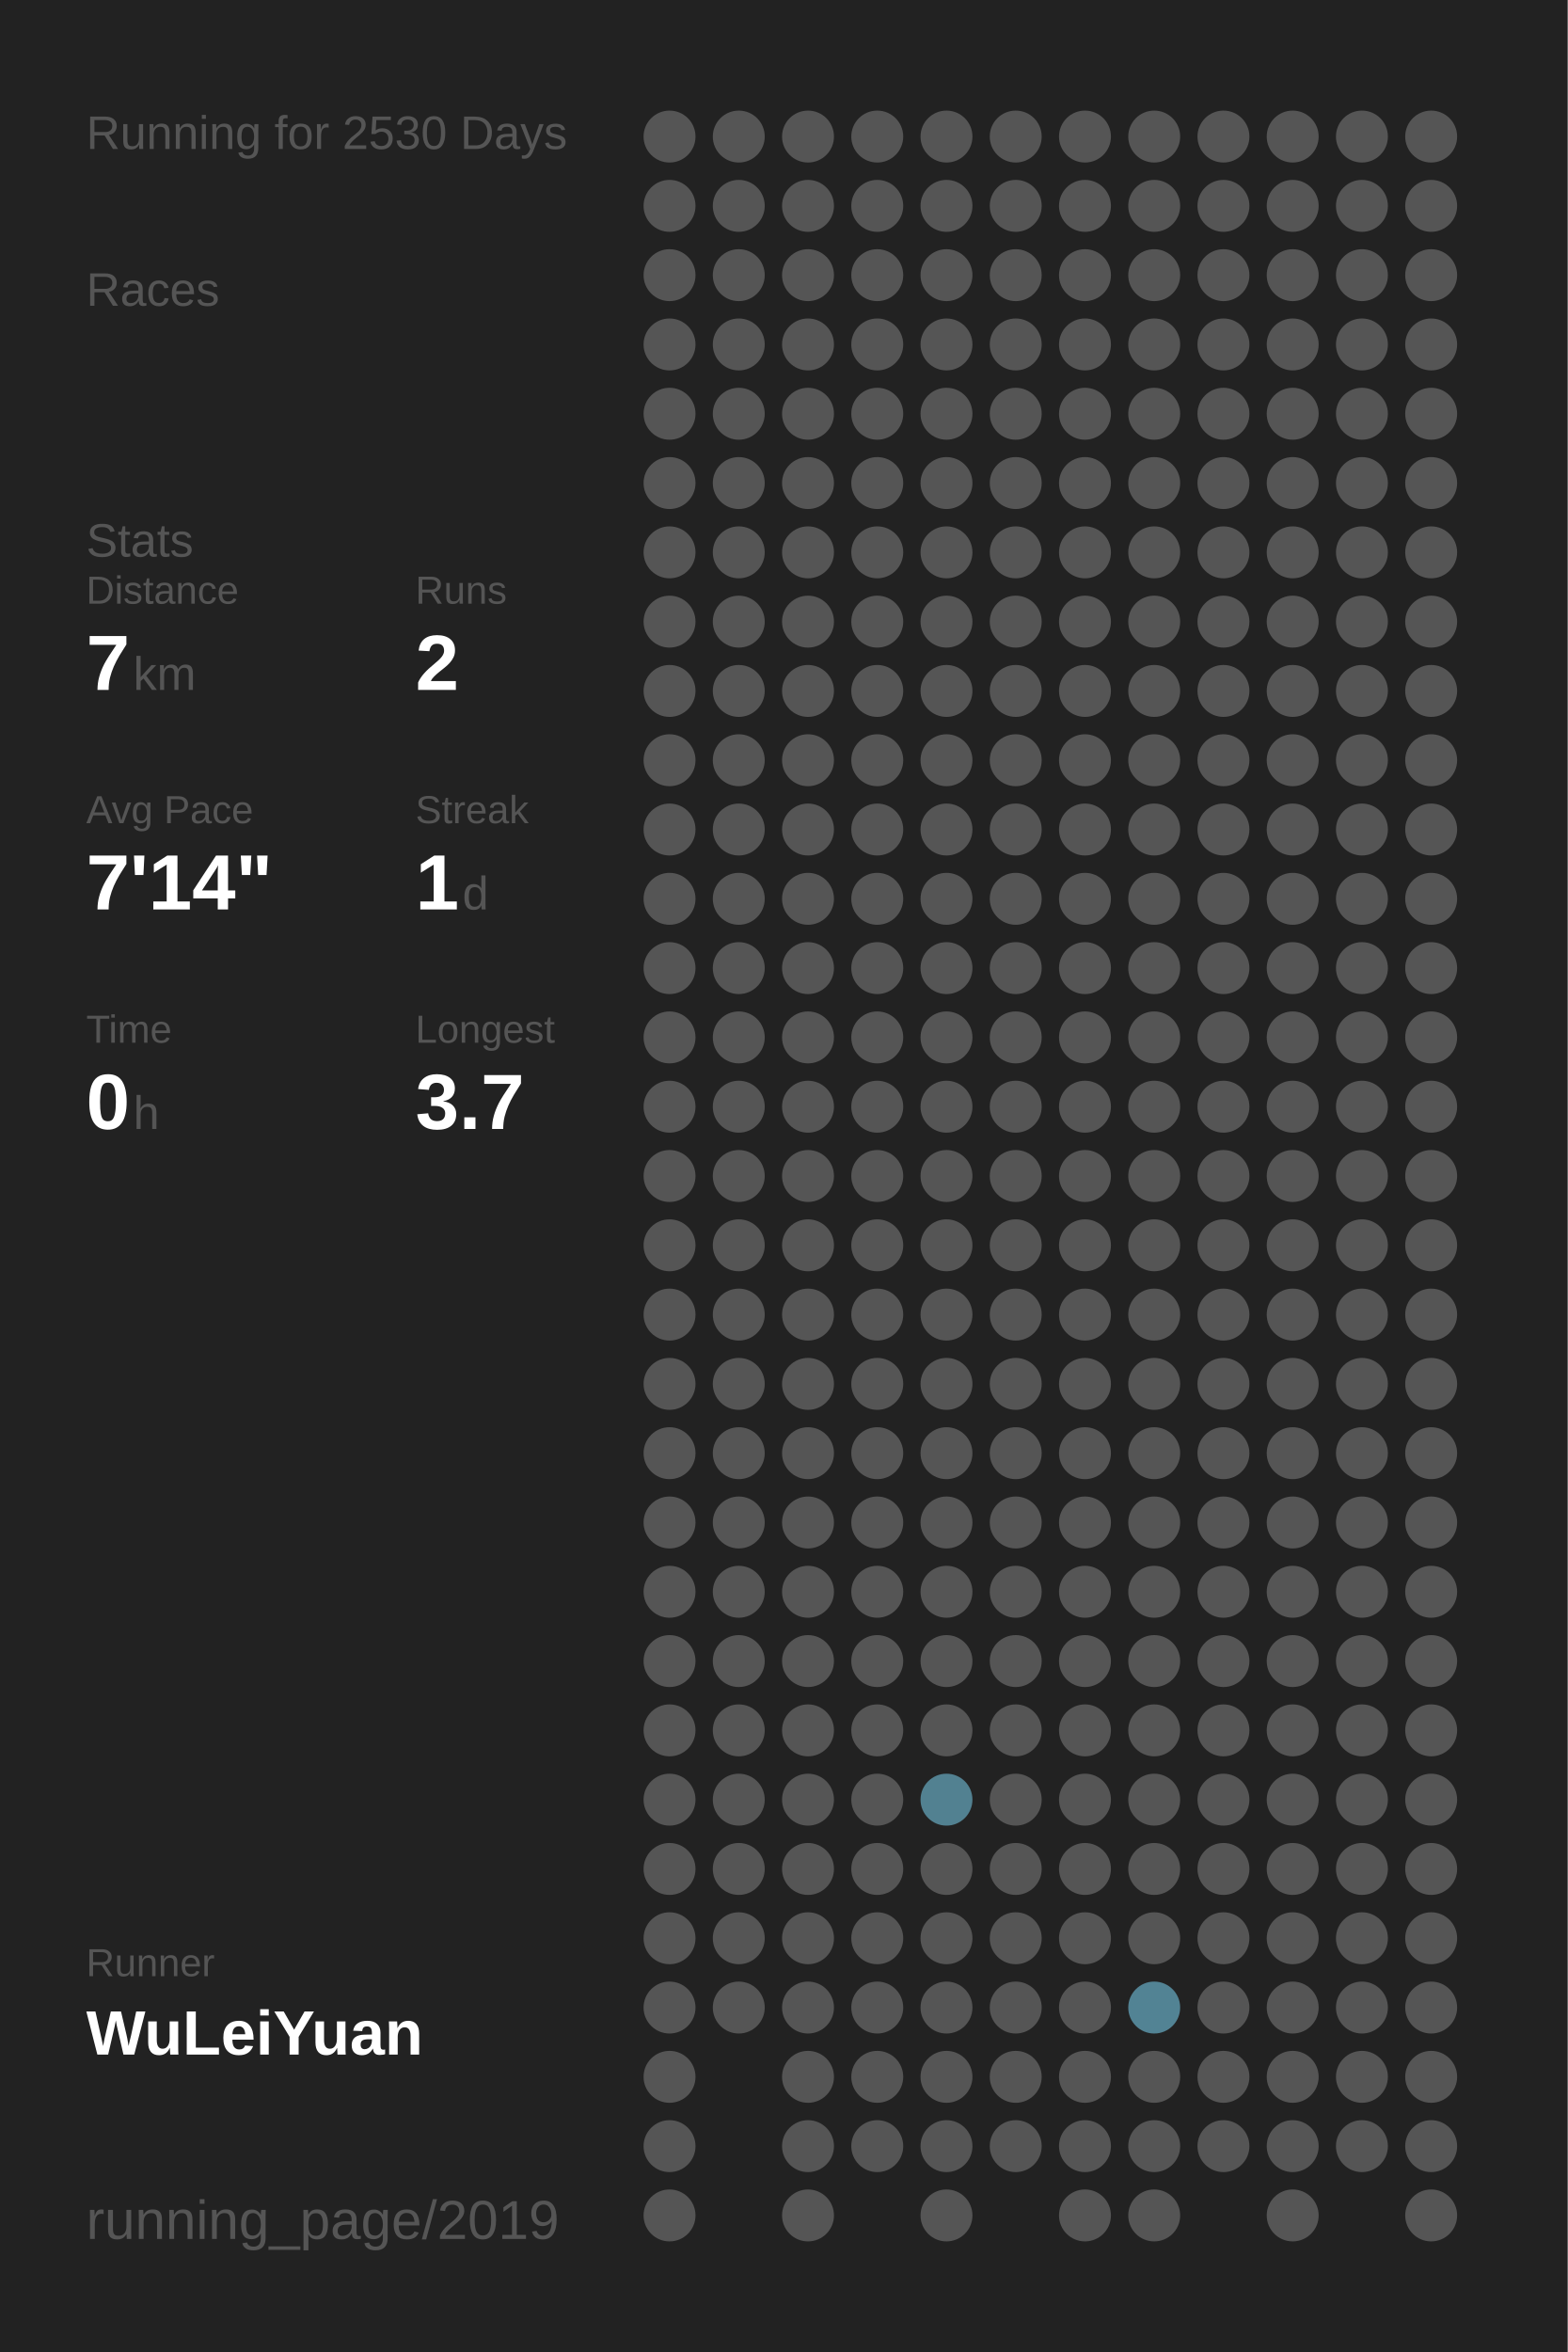
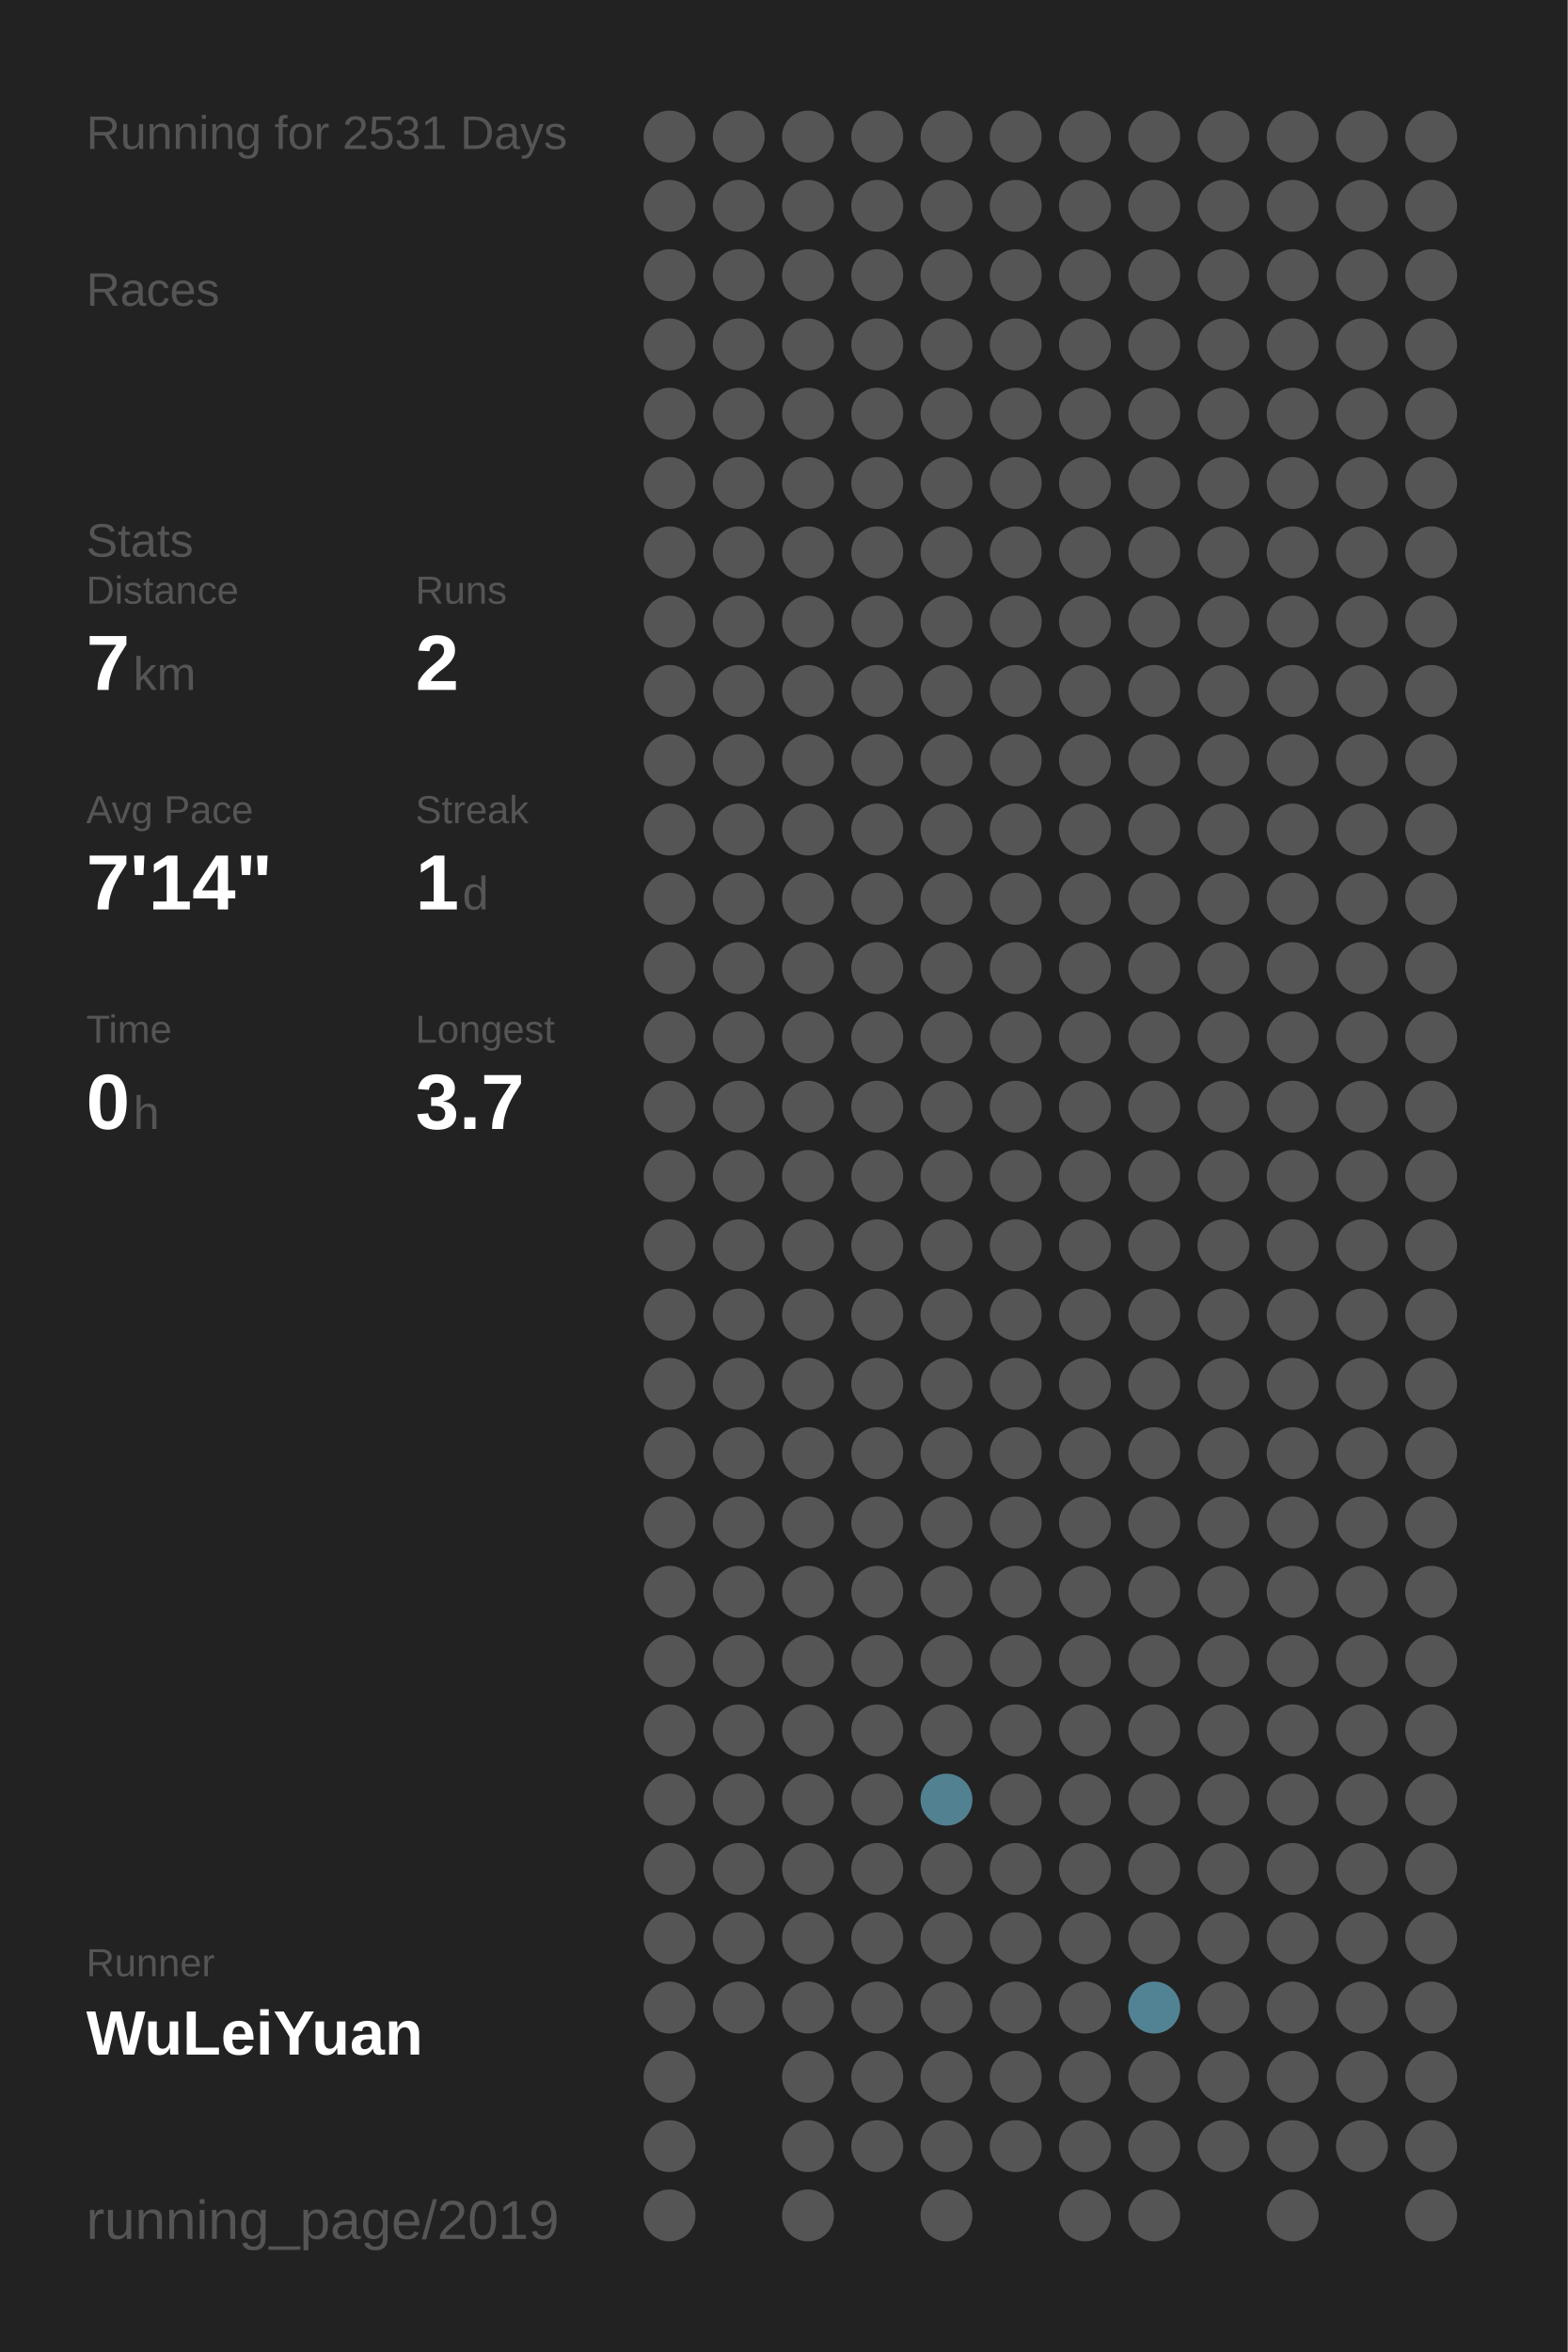
<svg xmlns="http://www.w3.org/2000/svg" baseProfile="full" height="300mm" version="1.1" viewBox="0,0,200,300" width="200mm">
  <defs />
  <rect fill="#222222" height="300" width="200" x="0" y="0" />
-   <text fill="#555555" style="font-size:6px; font-family:Arial;" x="11" y="19">Running for 2530 Days</text>
+   <text fill="#555555" style="font-size:6px; font-family:Arial;" x="11" y="19">Running for 2531 Days</text>
  <text fill="#555555" style="font-size:6px; font-family:Arial;" x="11" y="39">Races</text>
  <text fill="#555555" style="font-size:6px; font-family:Arial;" x="11" y="71">Stats</text>
  <text fill="#555555" style="font-size:5px; font-family:Arial;" x="11" y="77">Distance</text>
  <text fill="#FFFFFF" style="font-size:10px; font-family:Arial; font-weight:bold;" x="11" y="88">7</text>
  <text fill="#555555" style="font-size:6px; font-family:Arial;" x="17" y="88">km</text>
  <text fill="#555555" style="font-size:5px; font-family:Arial;" x="53" y="77">Runs</text>
  <text fill="#FFFFFF" style="font-size:10px; font-family:Arial; font-weight:bold;" x="53" y="88">2</text>
  <text fill="#555555" style="font-size:5px; font-family:Arial;" x="11" y="105">Avg Pace</text>
  <text fill="#FFFFFF" style="font-size:10px; font-family:Arial; font-weight:bold;" x="11" y="116">7'14"</text>
  <text fill="#555555" style="font-size:5px; font-family:Arial;" x="53" y="105">Streak</text>
  <text fill="#FFFFFF" style="font-size:10px; font-family:Arial; font-weight:bold;" x="53" y="116">1</text>
  <text fill="#555555" style="font-size:6px; font-family:Arial;" x="59" y="116">d</text>
  <text fill="#555555" style="font-size:5px; font-family:Arial;" x="11" y="133">Time</text>
  <text fill="#FFFFFF" style="font-size:10px; font-family:Arial; font-weight:bold;" x="11" y="144">0</text>
  <text fill="#555555" style="font-size:6px; font-family:Arial;" x="17" y="144">h</text>
  <text fill="#555555" style="font-size:5px; font-family:Arial;" x="53" y="133">Longest</text>
  <text fill="#FFFFFF" style="font-size:10px; font-family:Arial; font-weight:bold;" x="53" y="144">3.7</text>
  <text fill="#555555" style="font-size:5px; font-family:Arial;" x="11" y="252.065">Runner</text>
  <text fill="#FFFFFF" style="font-size:8px; font-family:Arial; font-weight:bold;" x="11" y="262.065">WuLeiYuan</text>
  <text fill="#555555" style="font-size:7px; font-family:Arial;" x="11" y="285.581">running_page/2019</text>
  <circle cx="85.417" cy="17.419" fill="#555555" r="3.312" />
  <circle cx="85.417" cy="26.258" fill="#555555" r="3.312" />
  <circle cx="85.417" cy="35.097" fill="#555555" r="3.312" />
  <circle cx="85.417" cy="43.935" fill="#555555" r="3.312" />
  <circle cx="85.417" cy="52.774" fill="#555555" r="3.312" />
  <circle cx="85.417" cy="61.613" fill="#555555" r="3.312" />
  <circle cx="85.417" cy="70.452" fill="#555555" r="3.312" />
  <circle cx="85.417" cy="79.29" fill="#555555" r="3.312" />
  <circle cx="85.417" cy="88.129" fill="#555555" r="3.312" />
  <circle cx="85.417" cy="96.968" fill="#555555" r="3.312" />
  <circle cx="85.417" cy="105.806" fill="#555555" r="3.312" />
  <circle cx="85.417" cy="114.645" fill="#555555" r="3.312" />
  <circle cx="85.417" cy="123.484" fill="#555555" r="3.312" />
  <circle cx="85.417" cy="132.323" fill="#555555" r="3.312" />
  <circle cx="85.417" cy="141.161" fill="#555555" r="3.312" />
  <circle cx="85.417" cy="150" fill="#555555" r="3.312" />
  <circle cx="85.417" cy="158.839" fill="#555555" r="3.312" />
  <circle cx="85.417" cy="167.677" fill="#555555" r="3.312" />
  <circle cx="85.417" cy="176.516" fill="#555555" r="3.312" />
  <circle cx="85.417" cy="185.355" fill="#555555" r="3.312" />
  <circle cx="85.417" cy="194.194" fill="#555555" r="3.312" />
  <circle cx="85.417" cy="203.032" fill="#555555" r="3.312" />
  <circle cx="85.417" cy="211.871" fill="#555555" r="3.312" />
  <circle cx="85.417" cy="220.71" fill="#555555" r="3.312" />
  <circle cx="85.417" cy="229.548" fill="#555555" r="3.312" />
  <circle cx="85.417" cy="238.387" fill="#555555" r="3.312" />
  <circle cx="85.417" cy="247.226" fill="#555555" r="3.312" />
  <circle cx="85.417" cy="256.065" fill="#555555" r="3.312" />
  <circle cx="85.417" cy="264.903" fill="#555555" r="3.312" />
  <circle cx="85.417" cy="273.742" fill="#555555" r="3.312" />
  <circle cx="85.417" cy="282.581" fill="#555555" r="3.312" />
  <circle cx="94.25" cy="17.419" fill="#555555" r="3.312" />
  <circle cx="94.25" cy="26.258" fill="#555555" r="3.312" />
  <circle cx="94.25" cy="35.097" fill="#555555" r="3.312" />
  <circle cx="94.25" cy="43.935" fill="#555555" r="3.312" />
  <circle cx="94.25" cy="52.774" fill="#555555" r="3.312" />
  <circle cx="94.25" cy="61.613" fill="#555555" r="3.312" />
  <circle cx="94.25" cy="70.452" fill="#555555" r="3.312" />
  <circle cx="94.25" cy="79.29" fill="#555555" r="3.312" />
  <circle cx="94.25" cy="88.129" fill="#555555" r="3.312" />
  <circle cx="94.25" cy="96.968" fill="#555555" r="3.312" />
  <circle cx="94.25" cy="105.806" fill="#555555" r="3.312" />
  <circle cx="94.25" cy="114.645" fill="#555555" r="3.312" />
  <circle cx="94.25" cy="123.484" fill="#555555" r="3.312" />
  <circle cx="94.25" cy="132.323" fill="#555555" r="3.312" />
  <circle cx="94.25" cy="141.161" fill="#555555" r="3.312" />
  <circle cx="94.25" cy="150" fill="#555555" r="3.312" />
  <circle cx="94.25" cy="158.839" fill="#555555" r="3.312" />
  <circle cx="94.25" cy="167.677" fill="#555555" r="3.312" />
  <circle cx="94.25" cy="176.516" fill="#555555" r="3.312" />
  <circle cx="94.25" cy="185.355" fill="#555555" r="3.312" />
  <circle cx="94.25" cy="194.194" fill="#555555" r="3.312" />
  <circle cx="94.25" cy="203.032" fill="#555555" r="3.312" />
  <circle cx="94.25" cy="211.871" fill="#555555" r="3.312" />
  <circle cx="94.25" cy="220.71" fill="#555555" r="3.312" />
  <circle cx="94.25" cy="229.548" fill="#555555" r="3.312" />
  <circle cx="94.25" cy="238.387" fill="#555555" r="3.312" />
  <circle cx="94.25" cy="247.226" fill="#555555" r="3.312" />
  <circle cx="94.25" cy="256.065" fill="#555555" r="3.312" />
  <circle cx="103.083" cy="17.419" fill="#555555" r="3.312" />
  <circle cx="103.083" cy="26.258" fill="#555555" r="3.312" />
  <circle cx="103.083" cy="35.097" fill="#555555" r="3.312" />
  <circle cx="103.083" cy="43.935" fill="#555555" r="3.312" />
  <circle cx="103.083" cy="52.774" fill="#555555" r="3.312" />
  <circle cx="103.083" cy="61.613" fill="#555555" r="3.312" />
  <circle cx="103.083" cy="70.452" fill="#555555" r="3.312" />
  <circle cx="103.083" cy="79.29" fill="#555555" r="3.312" />
  <circle cx="103.083" cy="88.129" fill="#555555" r="3.312" />
  <circle cx="103.083" cy="96.968" fill="#555555" r="3.312" />
  <circle cx="103.083" cy="105.806" fill="#555555" r="3.312" />
  <circle cx="103.083" cy="114.645" fill="#555555" r="3.312" />
  <circle cx="103.083" cy="123.484" fill="#555555" r="3.312" />
  <circle cx="103.083" cy="132.323" fill="#555555" r="3.312" />
  <circle cx="103.083" cy="141.161" fill="#555555" r="3.312" />
  <circle cx="103.083" cy="150" fill="#555555" r="3.312" />
  <circle cx="103.083" cy="158.839" fill="#555555" r="3.312" />
  <circle cx="103.083" cy="167.677" fill="#555555" r="3.312" />
  <circle cx="103.083" cy="176.516" fill="#555555" r="3.312" />
  <circle cx="103.083" cy="185.355" fill="#555555" r="3.312" />
  <circle cx="103.083" cy="194.194" fill="#555555" r="3.312" />
  <circle cx="103.083" cy="203.032" fill="#555555" r="3.312" />
  <circle cx="103.083" cy="211.871" fill="#555555" r="3.312" />
  <circle cx="103.083" cy="220.71" fill="#555555" r="3.312" />
  <circle cx="103.083" cy="229.548" fill="#555555" r="3.312" />
  <circle cx="103.083" cy="238.387" fill="#555555" r="3.312" />
  <circle cx="103.083" cy="247.226" fill="#555555" r="3.312" />
  <circle cx="103.083" cy="256.065" fill="#555555" r="3.312" />
  <circle cx="103.083" cy="264.903" fill="#555555" r="3.312" />
  <circle cx="103.083" cy="273.742" fill="#555555" r="3.312" />
  <circle cx="103.083" cy="282.581" fill="#555555" r="3.312" />
  <circle cx="111.917" cy="17.419" fill="#555555" r="3.312" />
  <circle cx="111.917" cy="26.258" fill="#555555" r="3.312" />
  <circle cx="111.917" cy="35.097" fill="#555555" r="3.312" />
  <circle cx="111.917" cy="43.935" fill="#555555" r="3.312" />
  <circle cx="111.917" cy="52.774" fill="#555555" r="3.312" />
  <circle cx="111.917" cy="61.613" fill="#555555" r="3.312" />
  <circle cx="111.917" cy="70.452" fill="#555555" r="3.312" />
  <circle cx="111.917" cy="79.29" fill="#555555" r="3.312" />
  <circle cx="111.917" cy="88.129" fill="#555555" r="3.312" />
  <circle cx="111.917" cy="96.968" fill="#555555" r="3.312" />
  <circle cx="111.917" cy="105.806" fill="#555555" r="3.312" />
  <circle cx="111.917" cy="114.645" fill="#555555" r="3.312" />
  <circle cx="111.917" cy="123.484" fill="#555555" r="3.312" />
  <circle cx="111.917" cy="132.323" fill="#555555" r="3.312" />
  <circle cx="111.917" cy="141.161" fill="#555555" r="3.312" />
  <circle cx="111.917" cy="150" fill="#555555" r="3.312" />
  <circle cx="111.917" cy="158.839" fill="#555555" r="3.312" />
  <circle cx="111.917" cy="167.677" fill="#555555" r="3.312" />
  <circle cx="111.917" cy="176.516" fill="#555555" r="3.312" />
  <circle cx="111.917" cy="185.355" fill="#555555" r="3.312" />
  <circle cx="111.917" cy="194.194" fill="#555555" r="3.312" />
  <circle cx="111.917" cy="203.032" fill="#555555" r="3.312" />
  <circle cx="111.917" cy="211.871" fill="#555555" r="3.312" />
  <circle cx="111.917" cy="220.71" fill="#555555" r="3.312" />
  <circle cx="111.917" cy="229.548" fill="#555555" r="3.312" />
  <circle cx="111.917" cy="238.387" fill="#555555" r="3.312" />
  <circle cx="111.917" cy="247.226" fill="#555555" r="3.312" />
  <circle cx="111.917" cy="256.065" fill="#555555" r="3.312" />
  <circle cx="111.917" cy="264.903" fill="#555555" r="3.312" />
  <circle cx="111.917" cy="273.742" fill="#555555" r="3.312" />
  <circle cx="120.75" cy="17.419" fill="#555555" r="3.312" />
  <circle cx="120.75" cy="26.258" fill="#555555" r="3.312" />
  <circle cx="120.75" cy="35.097" fill="#555555" r="3.312" />
  <circle cx="120.75" cy="43.935" fill="#555555" r="3.312" />
  <circle cx="120.75" cy="52.774" fill="#555555" r="3.312" />
  <circle cx="120.75" cy="61.613" fill="#555555" r="3.312" />
  <circle cx="120.75" cy="70.452" fill="#555555" r="3.312" />
  <circle cx="120.75" cy="79.29" fill="#555555" r="3.312" />
  <circle cx="120.75" cy="88.129" fill="#555555" r="3.312" />
  <circle cx="120.75" cy="96.968" fill="#555555" r="3.312" />
  <circle cx="120.75" cy="105.806" fill="#555555" r="3.312" />
  <circle cx="120.75" cy="114.645" fill="#555555" r="3.312" />
  <circle cx="120.75" cy="123.484" fill="#555555" r="3.312" />
  <circle cx="120.75" cy="132.323" fill="#555555" r="3.312" />
  <circle cx="120.75" cy="141.161" fill="#555555" r="3.312" />
  <circle cx="120.75" cy="150" fill="#555555" r="3.312" />
  <circle cx="120.75" cy="158.839" fill="#555555" r="3.312" />
  <circle cx="120.75" cy="167.677" fill="#555555" r="3.312" />
  <circle cx="120.75" cy="176.516" fill="#555555" r="3.312" />
  <circle cx="120.75" cy="185.355" fill="#555555" r="3.312" />
  <circle cx="120.75" cy="194.194" fill="#555555" r="3.312" />
  <circle cx="120.75" cy="203.032" fill="#555555" r="3.312" />
  <circle cx="120.75" cy="211.871" fill="#555555" r="3.312" />
  <circle cx="120.75" cy="220.71" fill="#555555" r="3.312" />
  <circle cx="120.75" cy="229.548" fill="#528191" r="3.312" />
  <circle cx="120.75" cy="238.387" fill="#555555" r="3.312" />
  <circle cx="120.75" cy="247.226" fill="#555555" r="3.312" />
  <circle cx="120.75" cy="256.065" fill="#555555" r="3.312" />
  <circle cx="120.75" cy="264.903" fill="#555555" r="3.312" />
  <circle cx="120.75" cy="273.742" fill="#555555" r="3.312" />
  <circle cx="120.75" cy="282.581" fill="#555555" r="3.312" />
  <circle cx="129.583" cy="17.419" fill="#555555" r="3.312" />
  <circle cx="129.583" cy="26.258" fill="#555555" r="3.312" />
  <circle cx="129.583" cy="35.097" fill="#555555" r="3.312" />
  <circle cx="129.583" cy="43.935" fill="#555555" r="3.312" />
  <circle cx="129.583" cy="52.774" fill="#555555" r="3.312" />
  <circle cx="129.583" cy="61.613" fill="#555555" r="3.312" />
  <circle cx="129.583" cy="70.452" fill="#555555" r="3.312" />
  <circle cx="129.583" cy="79.29" fill="#555555" r="3.312" />
  <circle cx="129.583" cy="88.129" fill="#555555" r="3.312" />
  <circle cx="129.583" cy="96.968" fill="#555555" r="3.312" />
  <circle cx="129.583" cy="105.806" fill="#555555" r="3.312" />
  <circle cx="129.583" cy="114.645" fill="#555555" r="3.312" />
  <circle cx="129.583" cy="123.484" fill="#555555" r="3.312" />
  <circle cx="129.583" cy="132.323" fill="#555555" r="3.312" />
  <circle cx="129.583" cy="141.161" fill="#555555" r="3.312" />
  <circle cx="129.583" cy="150" fill="#555555" r="3.312" />
  <circle cx="129.583" cy="158.839" fill="#555555" r="3.312" />
  <circle cx="129.583" cy="167.677" fill="#555555" r="3.312" />
  <circle cx="129.583" cy="176.516" fill="#555555" r="3.312" />
  <circle cx="129.583" cy="185.355" fill="#555555" r="3.312" />
  <circle cx="129.583" cy="194.194" fill="#555555" r="3.312" />
  <circle cx="129.583" cy="203.032" fill="#555555" r="3.312" />
  <circle cx="129.583" cy="211.871" fill="#555555" r="3.312" />
  <circle cx="129.583" cy="220.71" fill="#555555" r="3.312" />
  <circle cx="129.583" cy="229.548" fill="#555555" r="3.312" />
  <circle cx="129.583" cy="238.387" fill="#555555" r="3.312" />
  <circle cx="129.583" cy="247.226" fill="#555555" r="3.312" />
  <circle cx="129.583" cy="256.065" fill="#555555" r="3.312" />
  <circle cx="129.583" cy="264.903" fill="#555555" r="3.312" />
  <circle cx="129.583" cy="273.742" fill="#555555" r="3.312" />
  <circle cx="138.417" cy="17.419" fill="#555555" r="3.312" />
  <circle cx="138.417" cy="26.258" fill="#555555" r="3.312" />
  <circle cx="138.417" cy="35.097" fill="#555555" r="3.312" />
  <circle cx="138.417" cy="43.935" fill="#555555" r="3.312" />
  <circle cx="138.417" cy="52.774" fill="#555555" r="3.312" />
  <circle cx="138.417" cy="61.613" fill="#555555" r="3.312" />
  <circle cx="138.417" cy="70.452" fill="#555555" r="3.312" />
  <circle cx="138.417" cy="79.29" fill="#555555" r="3.312" />
  <circle cx="138.417" cy="88.129" fill="#555555" r="3.312" />
  <circle cx="138.417" cy="96.968" fill="#555555" r="3.312" />
  <circle cx="138.417" cy="105.806" fill="#555555" r="3.312" />
  <circle cx="138.417" cy="114.645" fill="#555555" r="3.312" />
  <circle cx="138.417" cy="123.484" fill="#555555" r="3.312" />
  <circle cx="138.417" cy="132.323" fill="#555555" r="3.312" />
  <circle cx="138.417" cy="141.161" fill="#555555" r="3.312" />
  <circle cx="138.417" cy="150" fill="#555555" r="3.312" />
  <circle cx="138.417" cy="158.839" fill="#555555" r="3.312" />
  <circle cx="138.417" cy="167.677" fill="#555555" r="3.312" />
  <circle cx="138.417" cy="176.516" fill="#555555" r="3.312" />
  <circle cx="138.417" cy="185.355" fill="#555555" r="3.312" />
  <circle cx="138.417" cy="194.194" fill="#555555" r="3.312" />
  <circle cx="138.417" cy="203.032" fill="#555555" r="3.312" />
  <circle cx="138.417" cy="211.871" fill="#555555" r="3.312" />
  <circle cx="138.417" cy="220.71" fill="#555555" r="3.312" />
  <circle cx="138.417" cy="229.548" fill="#555555" r="3.312" />
  <circle cx="138.417" cy="238.387" fill="#555555" r="3.312" />
  <circle cx="138.417" cy="247.226" fill="#555555" r="3.312" />
  <circle cx="138.417" cy="256.065" fill="#555555" r="3.312" />
  <circle cx="138.417" cy="264.903" fill="#555555" r="3.312" />
  <circle cx="138.417" cy="273.742" fill="#555555" r="3.312" />
  <circle cx="138.417" cy="282.581" fill="#555555" r="3.312" />
  <circle cx="147.25" cy="17.419" fill="#555555" r="3.312" />
  <circle cx="147.25" cy="26.258" fill="#555555" r="3.312" />
  <circle cx="147.25" cy="35.097" fill="#555555" r="3.312" />
  <circle cx="147.25" cy="43.935" fill="#555555" r="3.312" />
  <circle cx="147.25" cy="52.774" fill="#555555" r="3.312" />
  <circle cx="147.25" cy="61.613" fill="#555555" r="3.312" />
  <circle cx="147.25" cy="70.452" fill="#555555" r="3.312" />
  <circle cx="147.25" cy="79.29" fill="#555555" r="3.312" />
  <circle cx="147.25" cy="88.129" fill="#555555" r="3.312" />
  <circle cx="147.25" cy="96.968" fill="#555555" r="3.312" />
  <circle cx="147.25" cy="105.806" fill="#555555" r="3.312" />
  <circle cx="147.25" cy="114.645" fill="#555555" r="3.312" />
  <circle cx="147.25" cy="123.484" fill="#555555" r="3.312" />
  <circle cx="147.25" cy="132.323" fill="#555555" r="3.312" />
  <circle cx="147.25" cy="141.161" fill="#555555" r="3.312" />
  <circle cx="147.25" cy="150" fill="#555555" r="3.312" />
  <circle cx="147.25" cy="158.839" fill="#555555" r="3.312" />
  <circle cx="147.25" cy="167.677" fill="#555555" r="3.312" />
  <circle cx="147.25" cy="176.516" fill="#555555" r="3.312" />
  <circle cx="147.25" cy="185.355" fill="#555555" r="3.312" />
  <circle cx="147.25" cy="194.194" fill="#555555" r="3.312" />
  <circle cx="147.25" cy="203.032" fill="#555555" r="3.312" />
  <circle cx="147.25" cy="211.871" fill="#555555" r="3.312" />
  <circle cx="147.25" cy="220.71" fill="#555555" r="3.312" />
  <circle cx="147.25" cy="229.548" fill="#555555" r="3.312" />
  <circle cx="147.25" cy="238.387" fill="#555555" r="3.312" />
  <circle cx="147.25" cy="247.226" fill="#555555" r="3.312" />
  <circle cx="147.25" cy="256.065" fill="#528394" r="3.312" />
  <circle cx="147.25" cy="264.903" fill="#555555" r="3.312" />
  <circle cx="147.25" cy="273.742" fill="#555555" r="3.312" />
  <circle cx="147.25" cy="282.581" fill="#555555" r="3.312" />
  <circle cx="156.083" cy="17.419" fill="#555555" r="3.312" />
  <circle cx="156.083" cy="26.258" fill="#555555" r="3.312" />
  <circle cx="156.083" cy="35.097" fill="#555555" r="3.312" />
  <circle cx="156.083" cy="43.935" fill="#555555" r="3.312" />
  <circle cx="156.083" cy="52.774" fill="#555555" r="3.312" />
  <circle cx="156.083" cy="61.613" fill="#555555" r="3.312" />
  <circle cx="156.083" cy="70.452" fill="#555555" r="3.312" />
  <circle cx="156.083" cy="79.29" fill="#555555" r="3.312" />
  <circle cx="156.083" cy="88.129" fill="#555555" r="3.312" />
  <circle cx="156.083" cy="96.968" fill="#555555" r="3.312" />
  <circle cx="156.083" cy="105.806" fill="#555555" r="3.312" />
  <circle cx="156.083" cy="114.645" fill="#555555" r="3.312" />
  <circle cx="156.083" cy="123.484" fill="#555555" r="3.312" />
  <circle cx="156.083" cy="132.323" fill="#555555" r="3.312" />
  <circle cx="156.083" cy="141.161" fill="#555555" r="3.312" />
  <circle cx="156.083" cy="150" fill="#555555" r="3.312" />
  <circle cx="156.083" cy="158.839" fill="#555555" r="3.312" />
  <circle cx="156.083" cy="167.677" fill="#555555" r="3.312" />
  <circle cx="156.083" cy="176.516" fill="#555555" r="3.312" />
  <circle cx="156.083" cy="185.355" fill="#555555" r="3.312" />
  <circle cx="156.083" cy="194.194" fill="#555555" r="3.312" />
  <circle cx="156.083" cy="203.032" fill="#555555" r="3.312" />
  <circle cx="156.083" cy="211.871" fill="#555555" r="3.312" />
  <circle cx="156.083" cy="220.71" fill="#555555" r="3.312" />
  <circle cx="156.083" cy="229.548" fill="#555555" r="3.312" />
  <circle cx="156.083" cy="238.387" fill="#555555" r="3.312" />
  <circle cx="156.083" cy="247.226" fill="#555555" r="3.312" />
  <circle cx="156.083" cy="256.065" fill="#555555" r="3.312" />
  <circle cx="156.083" cy="264.903" fill="#555555" r="3.312" />
  <circle cx="156.083" cy="273.742" fill="#555555" r="3.312" />
  <circle cx="164.917" cy="17.419" fill="#555555" r="3.312" />
  <circle cx="164.917" cy="26.258" fill="#555555" r="3.312" />
  <circle cx="164.917" cy="35.097" fill="#555555" r="3.312" />
  <circle cx="164.917" cy="43.935" fill="#555555" r="3.312" />
  <circle cx="164.917" cy="52.774" fill="#555555" r="3.312" />
  <circle cx="164.917" cy="61.613" fill="#555555" r="3.312" />
  <circle cx="164.917" cy="70.452" fill="#555555" r="3.312" />
  <circle cx="164.917" cy="79.29" fill="#555555" r="3.312" />
  <circle cx="164.917" cy="88.129" fill="#555555" r="3.312" />
  <circle cx="164.917" cy="96.968" fill="#555555" r="3.312" />
  <circle cx="164.917" cy="105.806" fill="#555555" r="3.312" />
  <circle cx="164.917" cy="114.645" fill="#555555" r="3.312" />
  <circle cx="164.917" cy="123.484" fill="#555555" r="3.312" />
  <circle cx="164.917" cy="132.323" fill="#555555" r="3.312" />
  <circle cx="164.917" cy="141.161" fill="#555555" r="3.312" />
  <circle cx="164.917" cy="150" fill="#555555" r="3.312" />
  <circle cx="164.917" cy="158.839" fill="#555555" r="3.312" />
  <circle cx="164.917" cy="167.677" fill="#555555" r="3.312" />
  <circle cx="164.917" cy="176.516" fill="#555555" r="3.312" />
  <circle cx="164.917" cy="185.355" fill="#555555" r="3.312" />
  <circle cx="164.917" cy="194.194" fill="#555555" r="3.312" />
  <circle cx="164.917" cy="203.032" fill="#555555" r="3.312" />
  <circle cx="164.917" cy="211.871" fill="#555555" r="3.312" />
  <circle cx="164.917" cy="220.71" fill="#555555" r="3.312" />
  <circle cx="164.917" cy="229.548" fill="#555555" r="3.312" />
  <circle cx="164.917" cy="238.387" fill="#555555" r="3.312" />
  <circle cx="164.917" cy="247.226" fill="#555555" r="3.312" />
  <circle cx="164.917" cy="256.065" fill="#555555" r="3.312" />
  <circle cx="164.917" cy="264.903" fill="#555555" r="3.312" />
  <circle cx="164.917" cy="273.742" fill="#555555" r="3.312" />
  <circle cx="164.917" cy="282.581" fill="#555555" r="3.312" />
  <circle cx="173.75" cy="17.419" fill="#555555" r="3.312" />
  <circle cx="173.75" cy="26.258" fill="#555555" r="3.312" />
  <circle cx="173.75" cy="35.097" fill="#555555" r="3.312" />
  <circle cx="173.75" cy="43.935" fill="#555555" r="3.312" />
  <circle cx="173.75" cy="52.774" fill="#555555" r="3.312" />
  <circle cx="173.75" cy="61.613" fill="#555555" r="3.312" />
  <circle cx="173.75" cy="70.452" fill="#555555" r="3.312" />
  <circle cx="173.75" cy="79.29" fill="#555555" r="3.312" />
  <circle cx="173.75" cy="88.129" fill="#555555" r="3.312" />
  <circle cx="173.75" cy="96.968" fill="#555555" r="3.312" />
  <circle cx="173.75" cy="105.806" fill="#555555" r="3.312" />
  <circle cx="173.75" cy="114.645" fill="#555555" r="3.312" />
  <circle cx="173.75" cy="123.484" fill="#555555" r="3.312" />
  <circle cx="173.75" cy="132.323" fill="#555555" r="3.312" />
  <circle cx="173.75" cy="141.161" fill="#555555" r="3.312" />
  <circle cx="173.75" cy="150" fill="#555555" r="3.312" />
  <circle cx="173.75" cy="158.839" fill="#555555" r="3.312" />
  <circle cx="173.75" cy="167.677" fill="#555555" r="3.312" />
  <circle cx="173.75" cy="176.516" fill="#555555" r="3.312" />
  <circle cx="173.75" cy="185.355" fill="#555555" r="3.312" />
  <circle cx="173.75" cy="194.194" fill="#555555" r="3.312" />
  <circle cx="173.75" cy="203.032" fill="#555555" r="3.312" />
  <circle cx="173.75" cy="211.871" fill="#555555" r="3.312" />
  <circle cx="173.75" cy="220.71" fill="#555555" r="3.312" />
  <circle cx="173.75" cy="229.548" fill="#555555" r="3.312" />
  <circle cx="173.75" cy="238.387" fill="#555555" r="3.312" />
  <circle cx="173.75" cy="247.226" fill="#555555" r="3.312" />
  <circle cx="173.75" cy="256.065" fill="#555555" r="3.312" />
  <circle cx="173.75" cy="264.903" fill="#555555" r="3.312" />
  <circle cx="173.75" cy="273.742" fill="#555555" r="3.312" />
  <circle cx="182.583" cy="17.419" fill="#555555" r="3.312" />
  <circle cx="182.583" cy="26.258" fill="#555555" r="3.312" />
  <circle cx="182.583" cy="35.097" fill="#555555" r="3.312" />
  <circle cx="182.583" cy="43.935" fill="#555555" r="3.312" />
  <circle cx="182.583" cy="52.774" fill="#555555" r="3.312" />
  <circle cx="182.583" cy="61.613" fill="#555555" r="3.312" />
  <circle cx="182.583" cy="70.452" fill="#555555" r="3.312" />
  <circle cx="182.583" cy="79.29" fill="#555555" r="3.312" />
  <circle cx="182.583" cy="88.129" fill="#555555" r="3.312" />
  <circle cx="182.583" cy="96.968" fill="#555555" r="3.312" />
  <circle cx="182.583" cy="105.806" fill="#555555" r="3.312" />
  <circle cx="182.583" cy="114.645" fill="#555555" r="3.312" />
  <circle cx="182.583" cy="123.484" fill="#555555" r="3.312" />
  <circle cx="182.583" cy="132.323" fill="#555555" r="3.312" />
  <circle cx="182.583" cy="141.161" fill="#555555" r="3.312" />
  <circle cx="182.583" cy="150" fill="#555555" r="3.312" />
  <circle cx="182.583" cy="158.839" fill="#555555" r="3.312" />
  <circle cx="182.583" cy="167.677" fill="#555555" r="3.312" />
  <circle cx="182.583" cy="176.516" fill="#555555" r="3.312" />
  <circle cx="182.583" cy="185.355" fill="#555555" r="3.312" />
  <circle cx="182.583" cy="194.194" fill="#555555" r="3.312" />
  <circle cx="182.583" cy="203.032" fill="#555555" r="3.312" />
  <circle cx="182.583" cy="211.871" fill="#555555" r="3.312" />
  <circle cx="182.583" cy="220.71" fill="#555555" r="3.312" />
  <circle cx="182.583" cy="229.548" fill="#555555" r="3.312" />
  <circle cx="182.583" cy="238.387" fill="#555555" r="3.312" />
  <circle cx="182.583" cy="247.226" fill="#555555" r="3.312" />
  <circle cx="182.583" cy="256.065" fill="#555555" r="3.312" />
  <circle cx="182.583" cy="264.903" fill="#555555" r="3.312" />
  <circle cx="182.583" cy="273.742" fill="#555555" r="3.312" />
  <circle cx="182.583" cy="282.581" fill="#555555" r="3.312" />
</svg>
